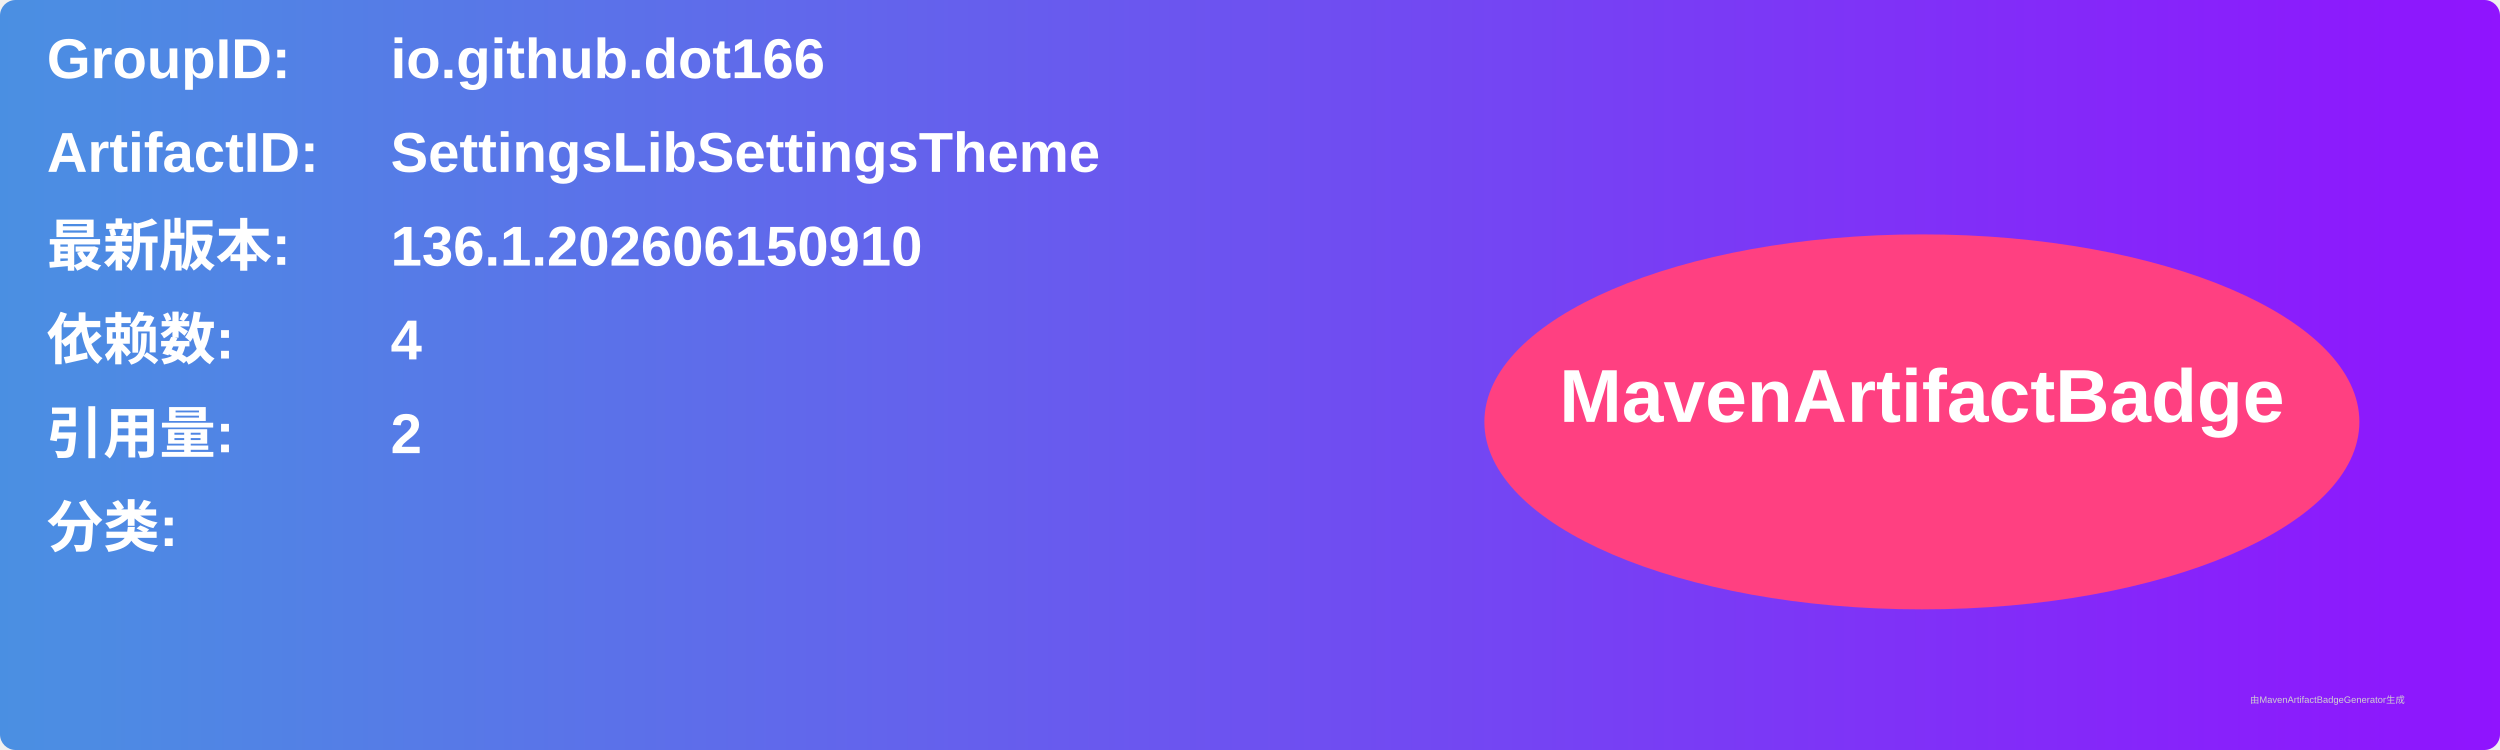
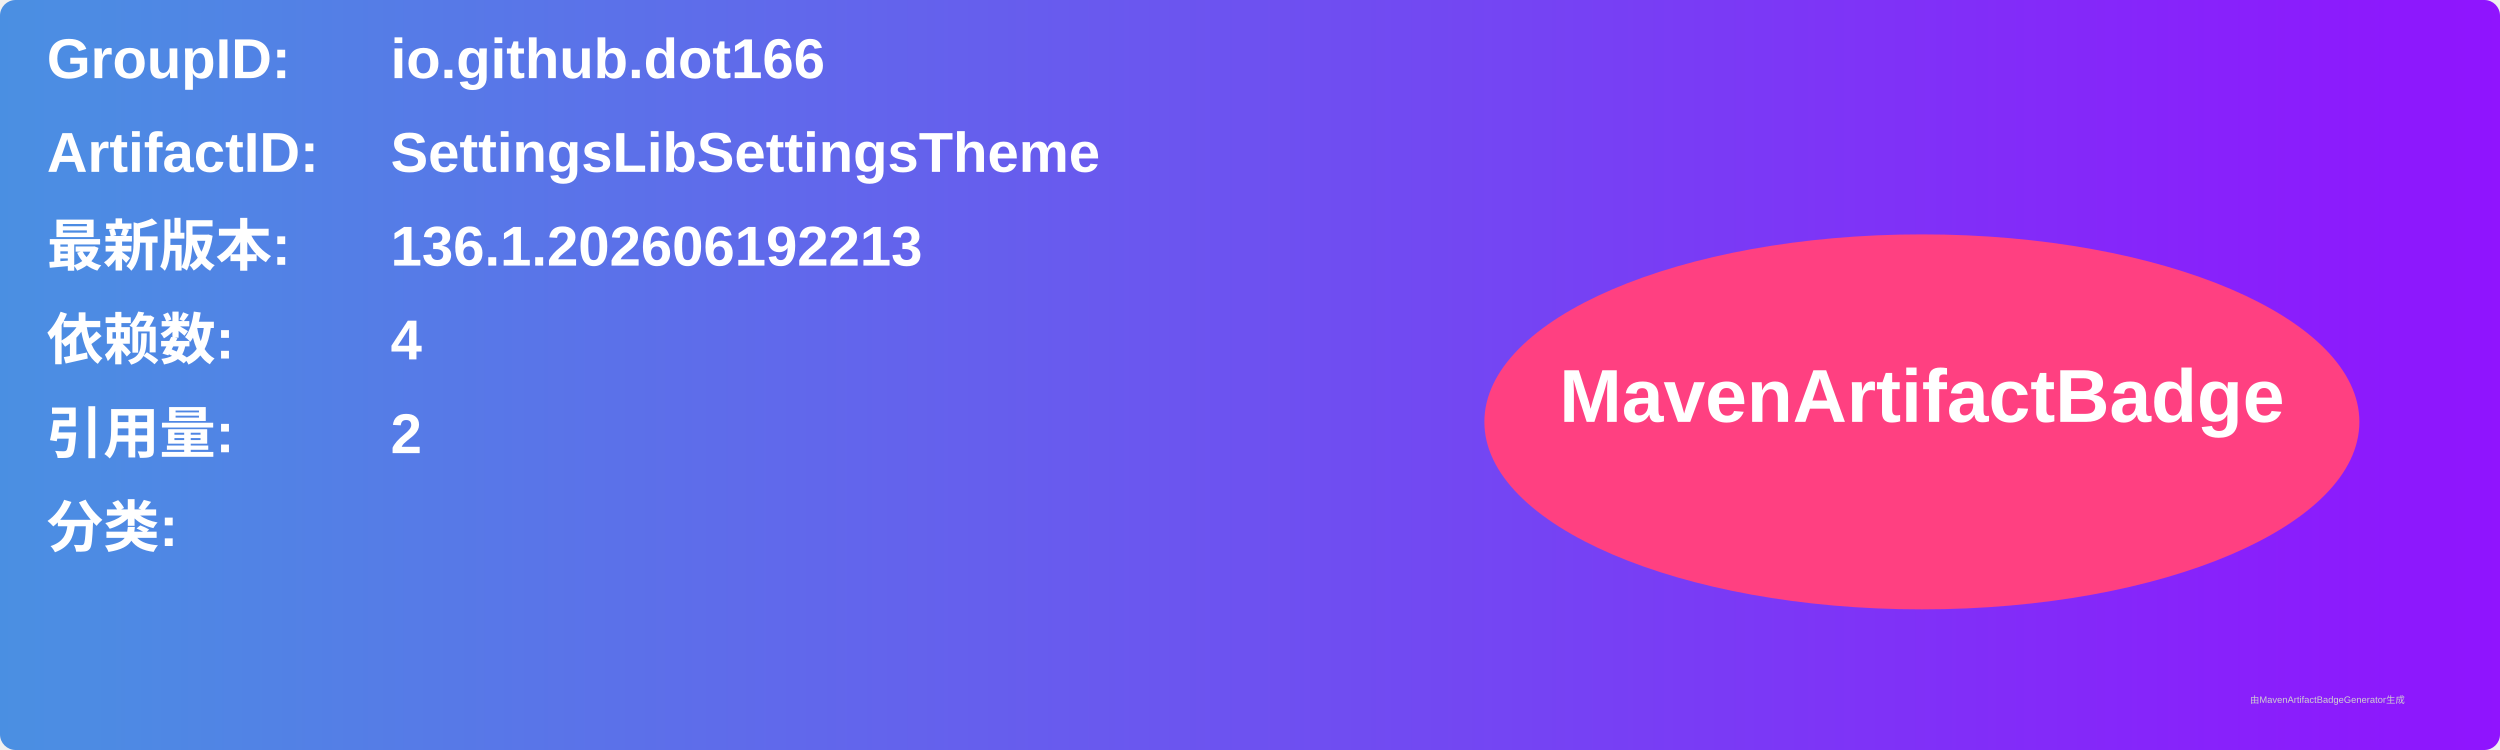
<svg xmlns="http://www.w3.org/2000/svg" width="800" height="240" viewBox="0 0 800 240">
  <linearGradient id="grad" x1="0%" y1="0%" x2="100%" y2="0%">
    <stop offset="0%" stop-color="#4a90e2" />
    <stop offset="100%" stop-color="#9013fe" />
  </linearGradient>
  <rect width="100%" height="100%" rx="5" ry="5" fill="url(#grad)" />
  <g transform="translate(15, 15)">
    <text x="0" y="10" font-family="Arial" font-size="18" fill="white" font-weight="bold" width="260">GroupID:</text>
    <text x="110" y="10" font-family="Arial" font-size="18" fill="white" font-weight="bold" width="460">io.github.dot166</text>
    <text x="0" y="40" font-family="Arial" font-size="18" fill="white" font-weight="bold" width="260">ArtifactID:</text>
    <text x="110" y="40" font-family="Arial" font-size="18" fill="white" font-weight="bold" width="460">SettingsLibSettingsTheme</text>
    <text x="0" y="70" font-family="Arial" font-size="18" fill="white" font-weight="bold">最新版本:</text>
    <text x="110" y="70" font-family="Arial" font-size="18" fill="white" font-weight="bold">
-       <tspan font-weight="bold">136.1.202606150910</tspan>
+       <tspan font-weight="bold">136.1.202606192213</tspan>
    </text>
    <text x="0" y="100" font-family="Arial" font-size="18" fill="white" font-weight="bold">依赖数: </text>
    <text x="110" y="100" font-family="Arial" font-size="18" fill="white">
      <tspan font-weight="bold">4</tspan>
    </text>
    <text x="0" y="130" font-family="Arial" font-size="18" fill="white" font-weight="bold">引用量: </text>
    <text x="110" y="130" font-family="Arial" font-size="18" fill="white">
      <tspan font-weight="bold">2</tspan>
    </text>
    <text x="0" y="160" font-family="Arial" font-size="18" fill="white" font-weight="bold">分类:</text>
    <text x="10" y="190" font-family="Arial" font-size="10" fill="white">
      <tspan font-weight="bold" />
    </text>
    <ellipse cx="600" cy="120" rx="140" ry="60" fill="#ff4081" />
    <text x="600" y="120" text-anchor="middle" font-family="Arial" font-size="24" fill="white" font-weight="bold">MavenArtifactBadge</text>
  </g>
  <text x="720" y="225" font-family="Arial" font-size="3" fill="#d0d0d0">由MavenArtifactBadgeGenerator生成</text>
</svg>
